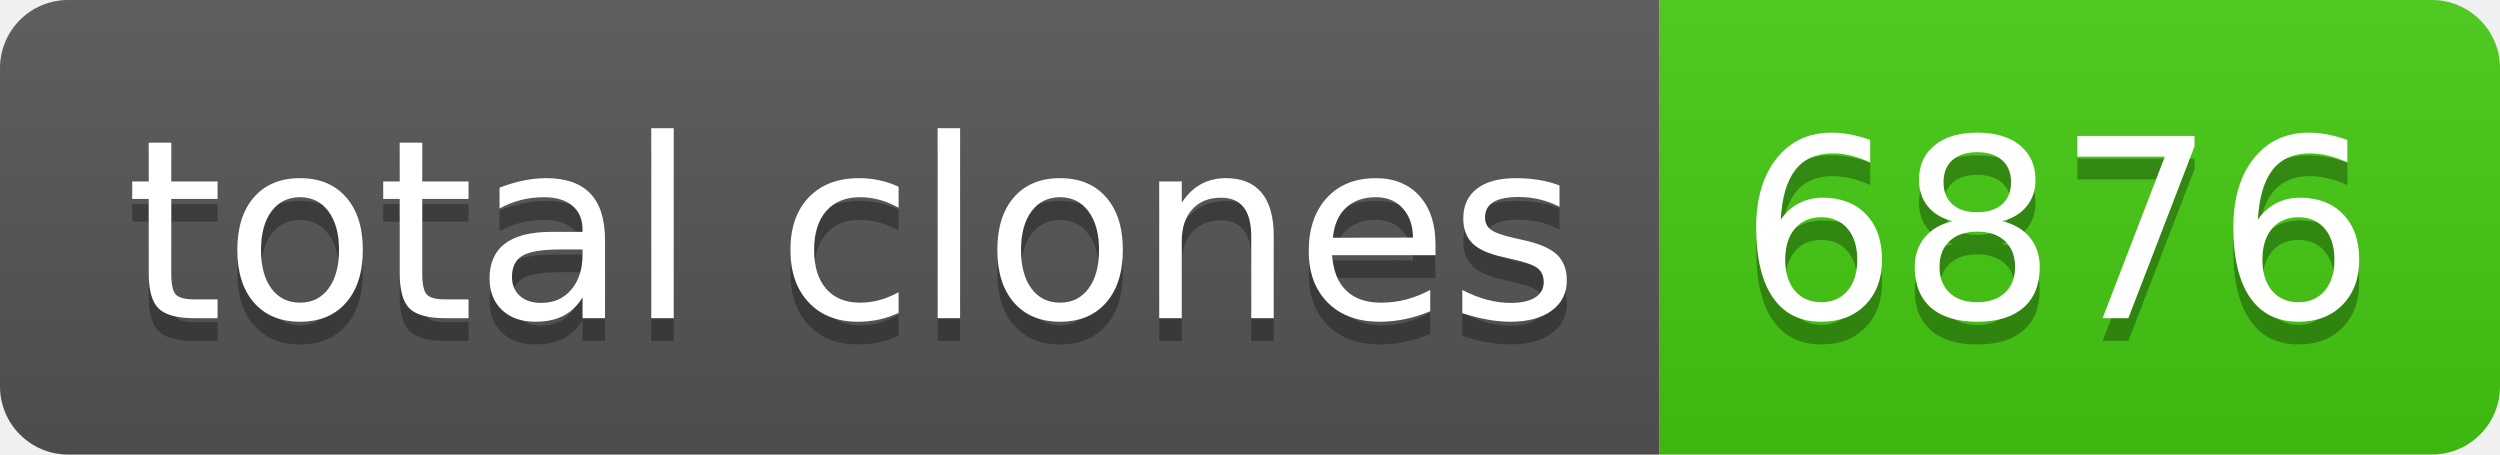
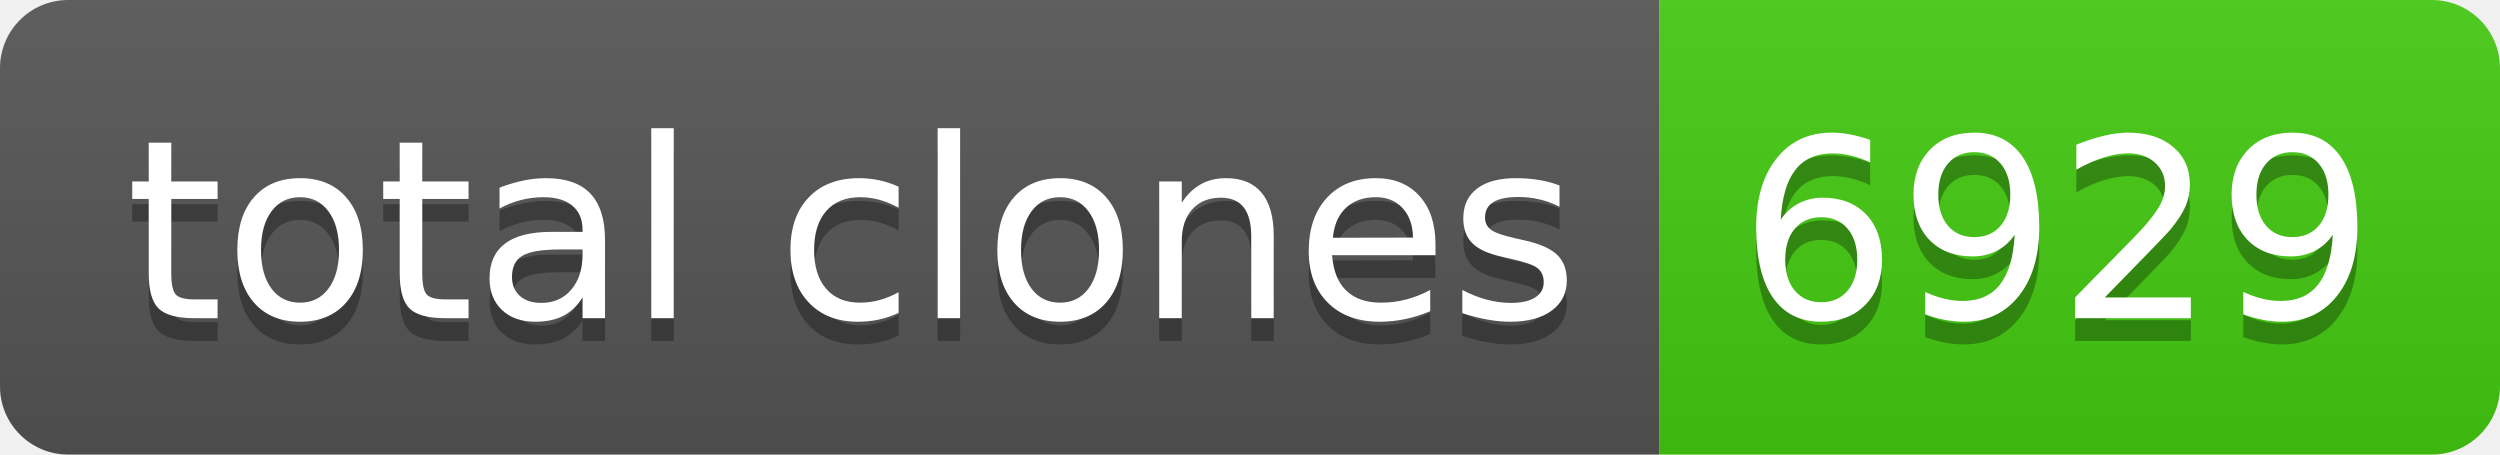
- <svg xmlns="http://www.w3.org/2000/svg" width="110" height="20" role="img" aria-label="total clones: 6876">
+ <svg xmlns="http://www.w3.org/2000/svg" width="110" height="20" role="img" aria-label="total clones: 6929">
  <linearGradient id="s" x2="0" y2="100%">
    <stop offset="0" stop-color="#bbb" stop-opacity=".1" />
    <stop offset="1" stop-opacity=".1" />
  </linearGradient>
  <clipPath id="r">
    <rect width="110" height="20" rx="3" fill="#fff" />
  </clipPath>
  <g clip-path="url(#r)">
    <rect width="73" height="20" fill="#555" />
    <rect x="73" width="37" height="20" fill="#4c1" />
    <rect width="110" height="20" fill="url(#s)" />
  </g>
  <g fill="#fff" text-anchor="middle" font-family="Verdana,Geneva,DejaVu Sans,sans-serif" text-rendering="geometricPrecision" font-size="110">
    <text aria-hidden="true" x="375" y="150" fill="#010101" fill-opacity=".3" transform="scale(.1)" textLength="630">total clones</text>
    <text x="375" y="140" transform="scale(.1)" fill="#fff" textLength="630">total clones</text>
-     <text aria-hidden="true" x="905" y="150" fill="#010101" fill-opacity=".3" transform="scale(.1)" textLength="270">6876</text>
-     <text x="905" y="140" transform="scale(.1)" fill="#fff" textLength="270">6876</text>
+     <text aria-hidden="true" x="905" y="150" fill="#010101" fill-opacity=".3" transform="scale(.1)" textLength="270">6929</text>
+     <text x="905" y="140" transform="scale(.1)" fill="#fff" textLength="270">6929</text>
  </g>
</svg>
